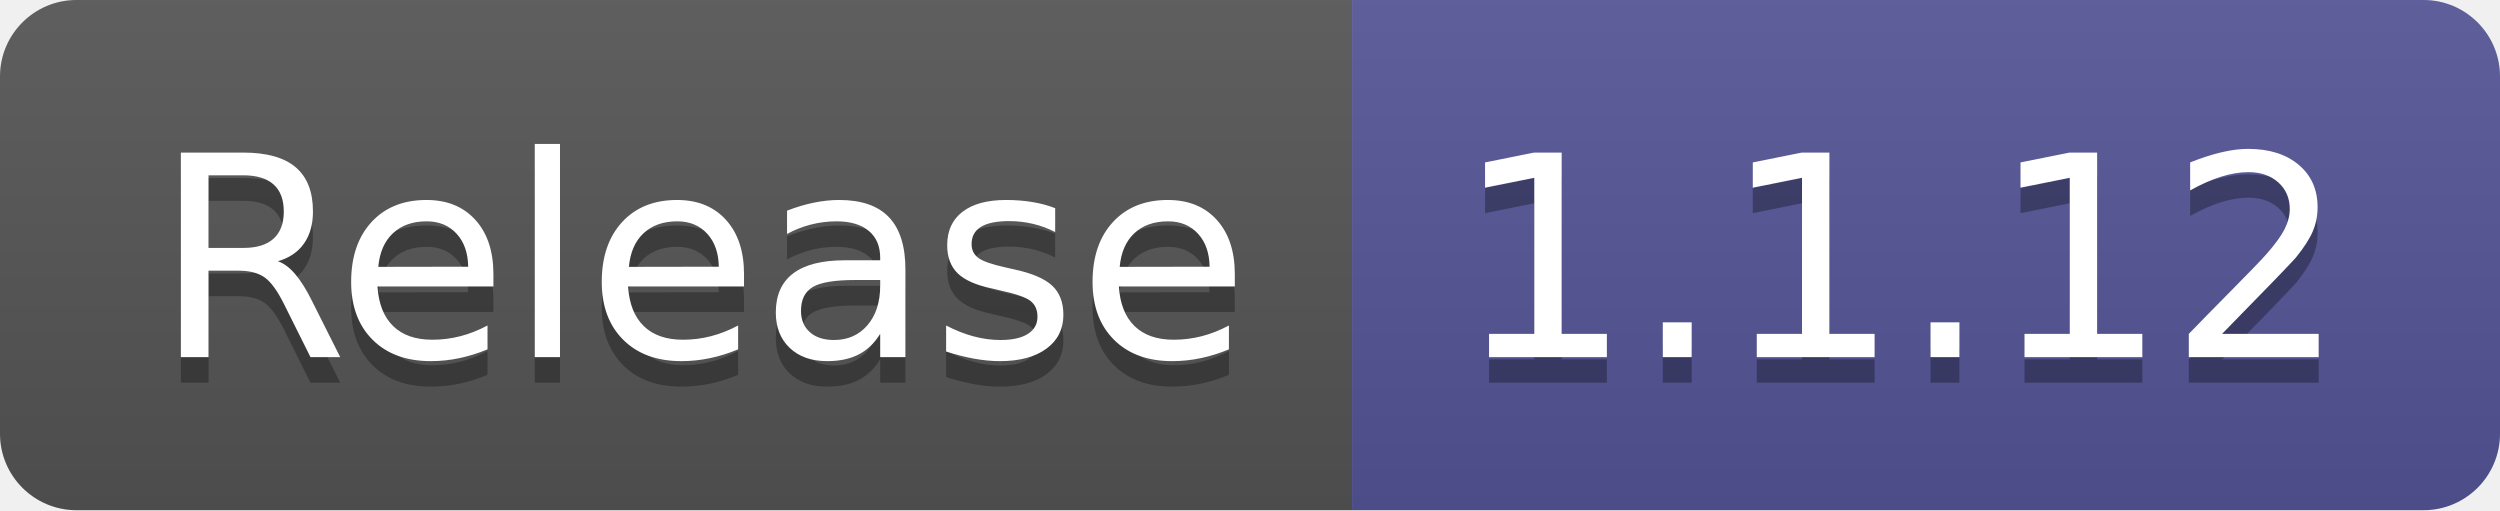
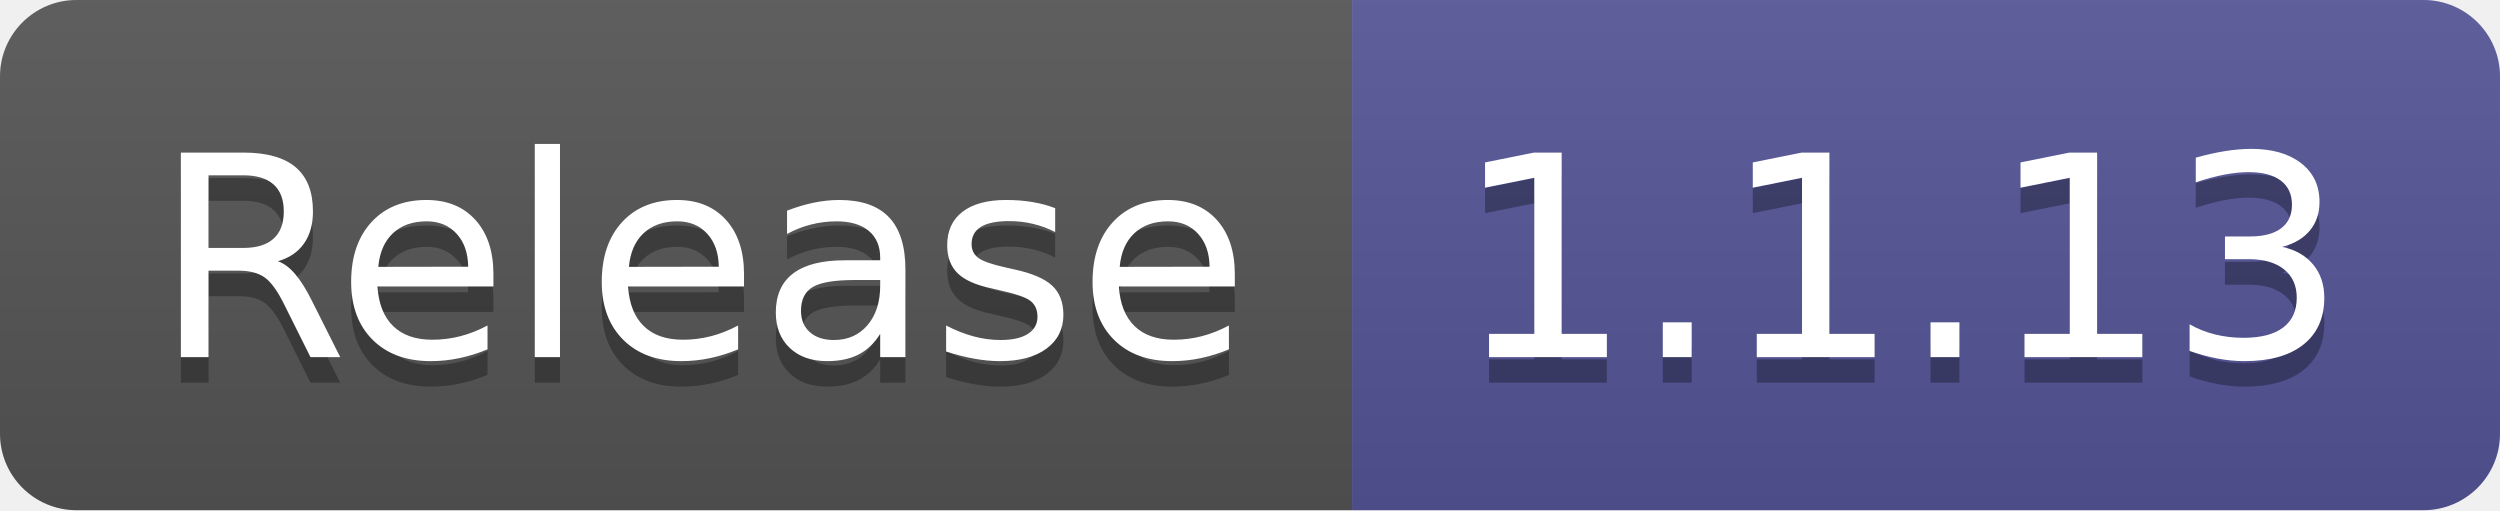
- <svg xmlns="http://www.w3.org/2000/svg" width="98" height="20" role="img" aria-label="Release: 1.1.12">
+ <svg xmlns="http://www.w3.org/2000/svg" width="98" height="20" role="img" aria-label="Release: 1.1.13">
  <linearGradient id="s" x2="0" y2="100%">
    <stop offset="0" stop-color="#bbb" stop-opacity=".1" />
    <stop offset="1" stop-opacity=".1" />
  </linearGradient>
  <clipPath id="r">
    <rect width="98" height="20" rx="3" fill="#fff" />
  </clipPath>
  <g clip-path="url(#r)">
    <rect width="53" height="20" fill="#555" />
    <rect x="53" width="45" height="20" fill="#535597" />
    <rect width="98" height="20" fill="url(#s)" />
  </g>
  <g fill="#fff" text-anchor="middle" font-family="Verdana,Geneva,DejaVu Sans,sans-serif" text-rendering="geometricPrecision" font-size="110">
    <text aria-hidden="true" x="275" y="150" fill="#010101" fill-opacity=".3" transform="scale(.1)" textLength="430">Release</text>
    <text x="275" y="140" transform="scale(.1)" fill="#fff" textLength="430">Release</text>
-     <text aria-hidden="true" x="745" y="150" fill="#010101" fill-opacity=".3" transform="scale(.1)" textLength="350">1.1.12</text>
-     <text x="745" y="140" transform="scale(.1)" fill="#fff" textLength="350">1.1.12</text>
+     <text aria-hidden="true" x="745" y="150" fill="#010101" fill-opacity=".3" transform="scale(.1)" textLength="350">1.1.13</text>
+     <text x="745" y="140" transform="scale(.1)" fill="#fff" textLength="350">1.1.13</text>
  </g>
</svg>
